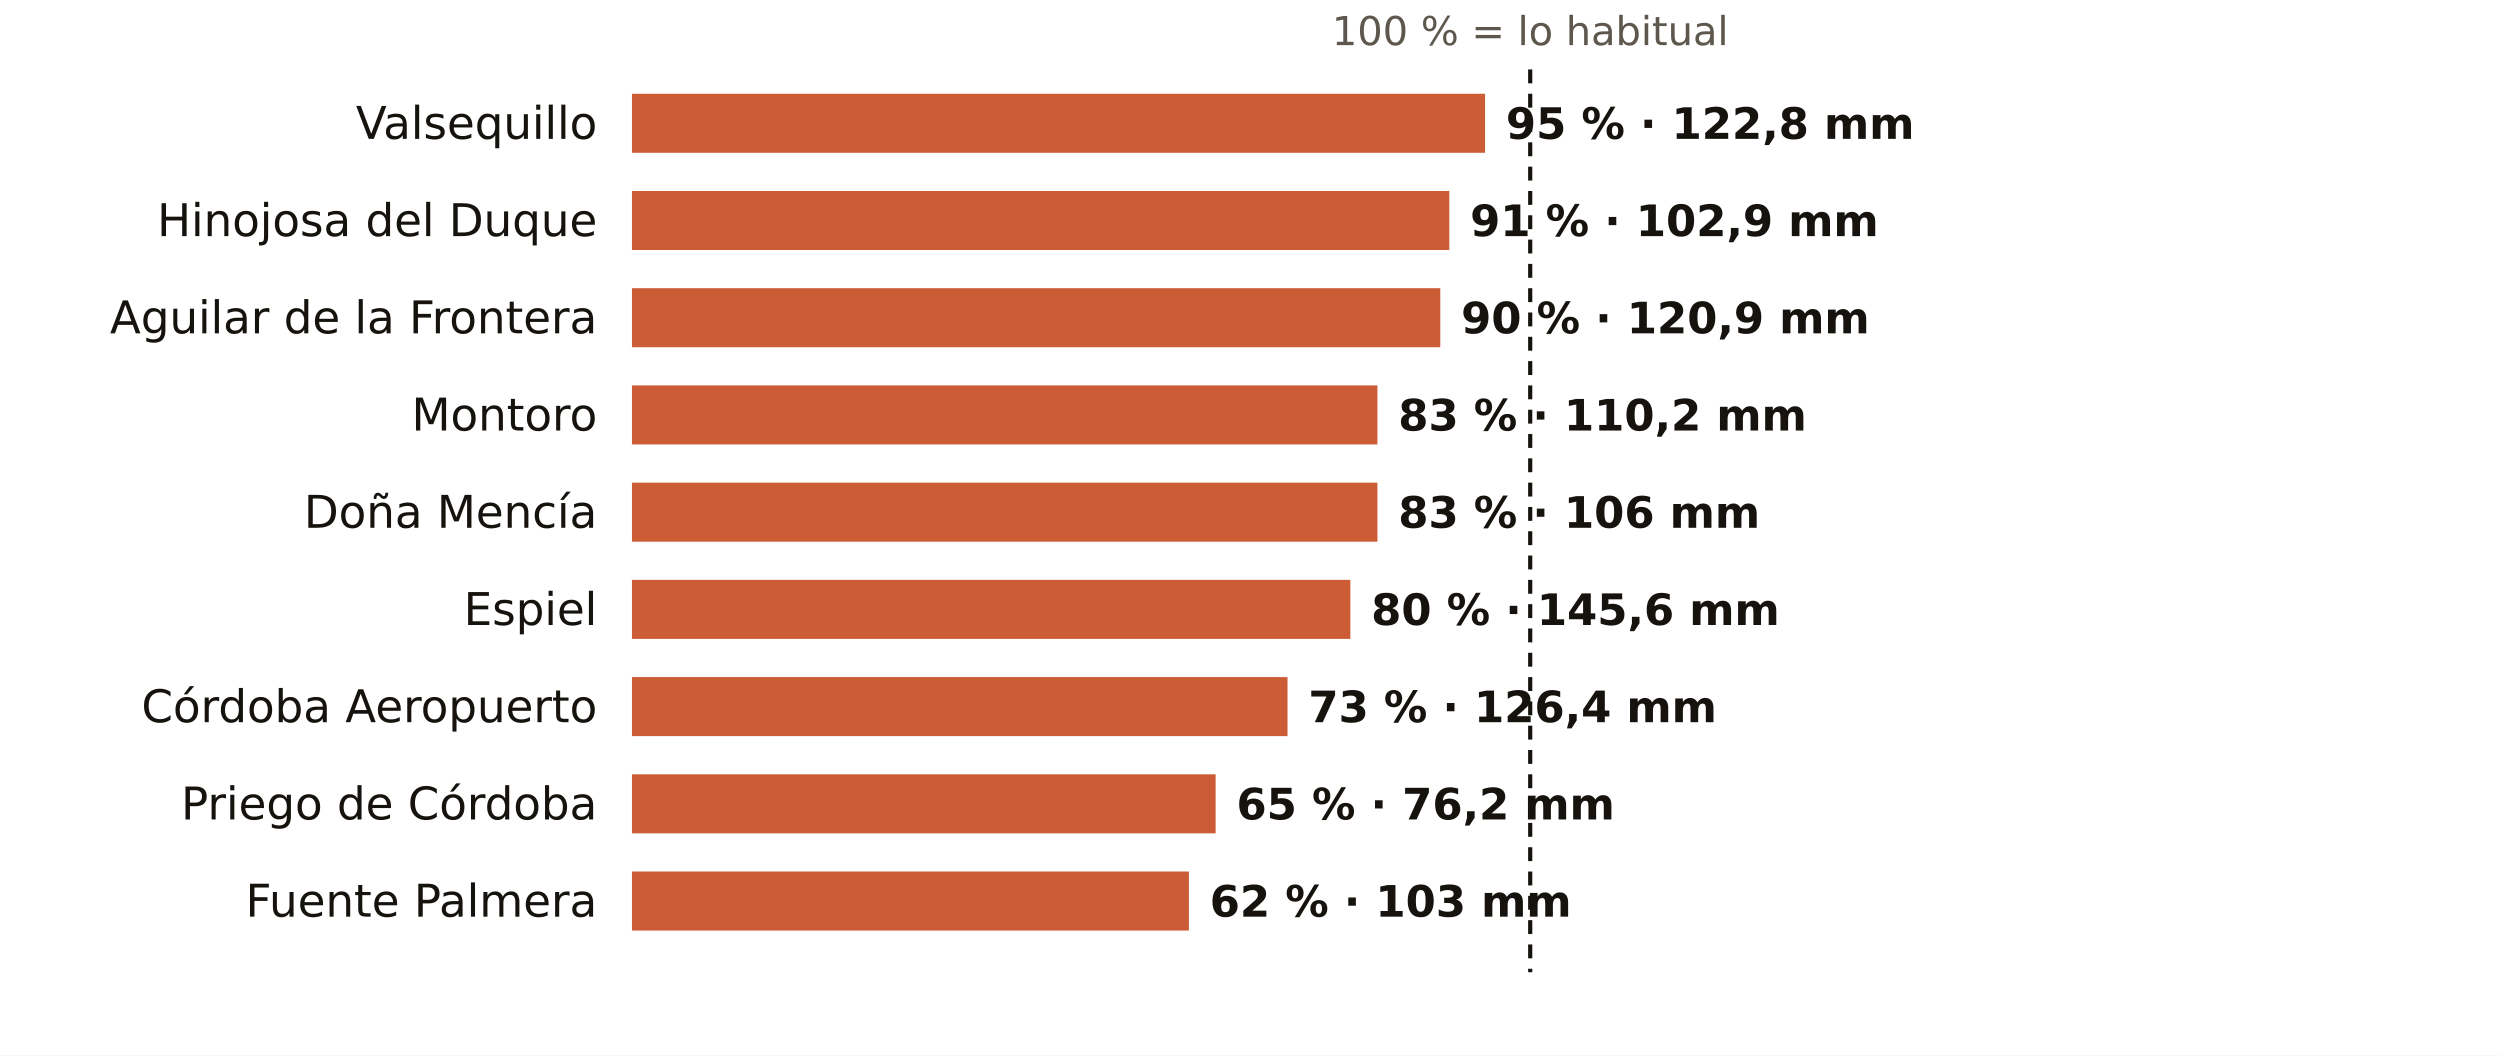
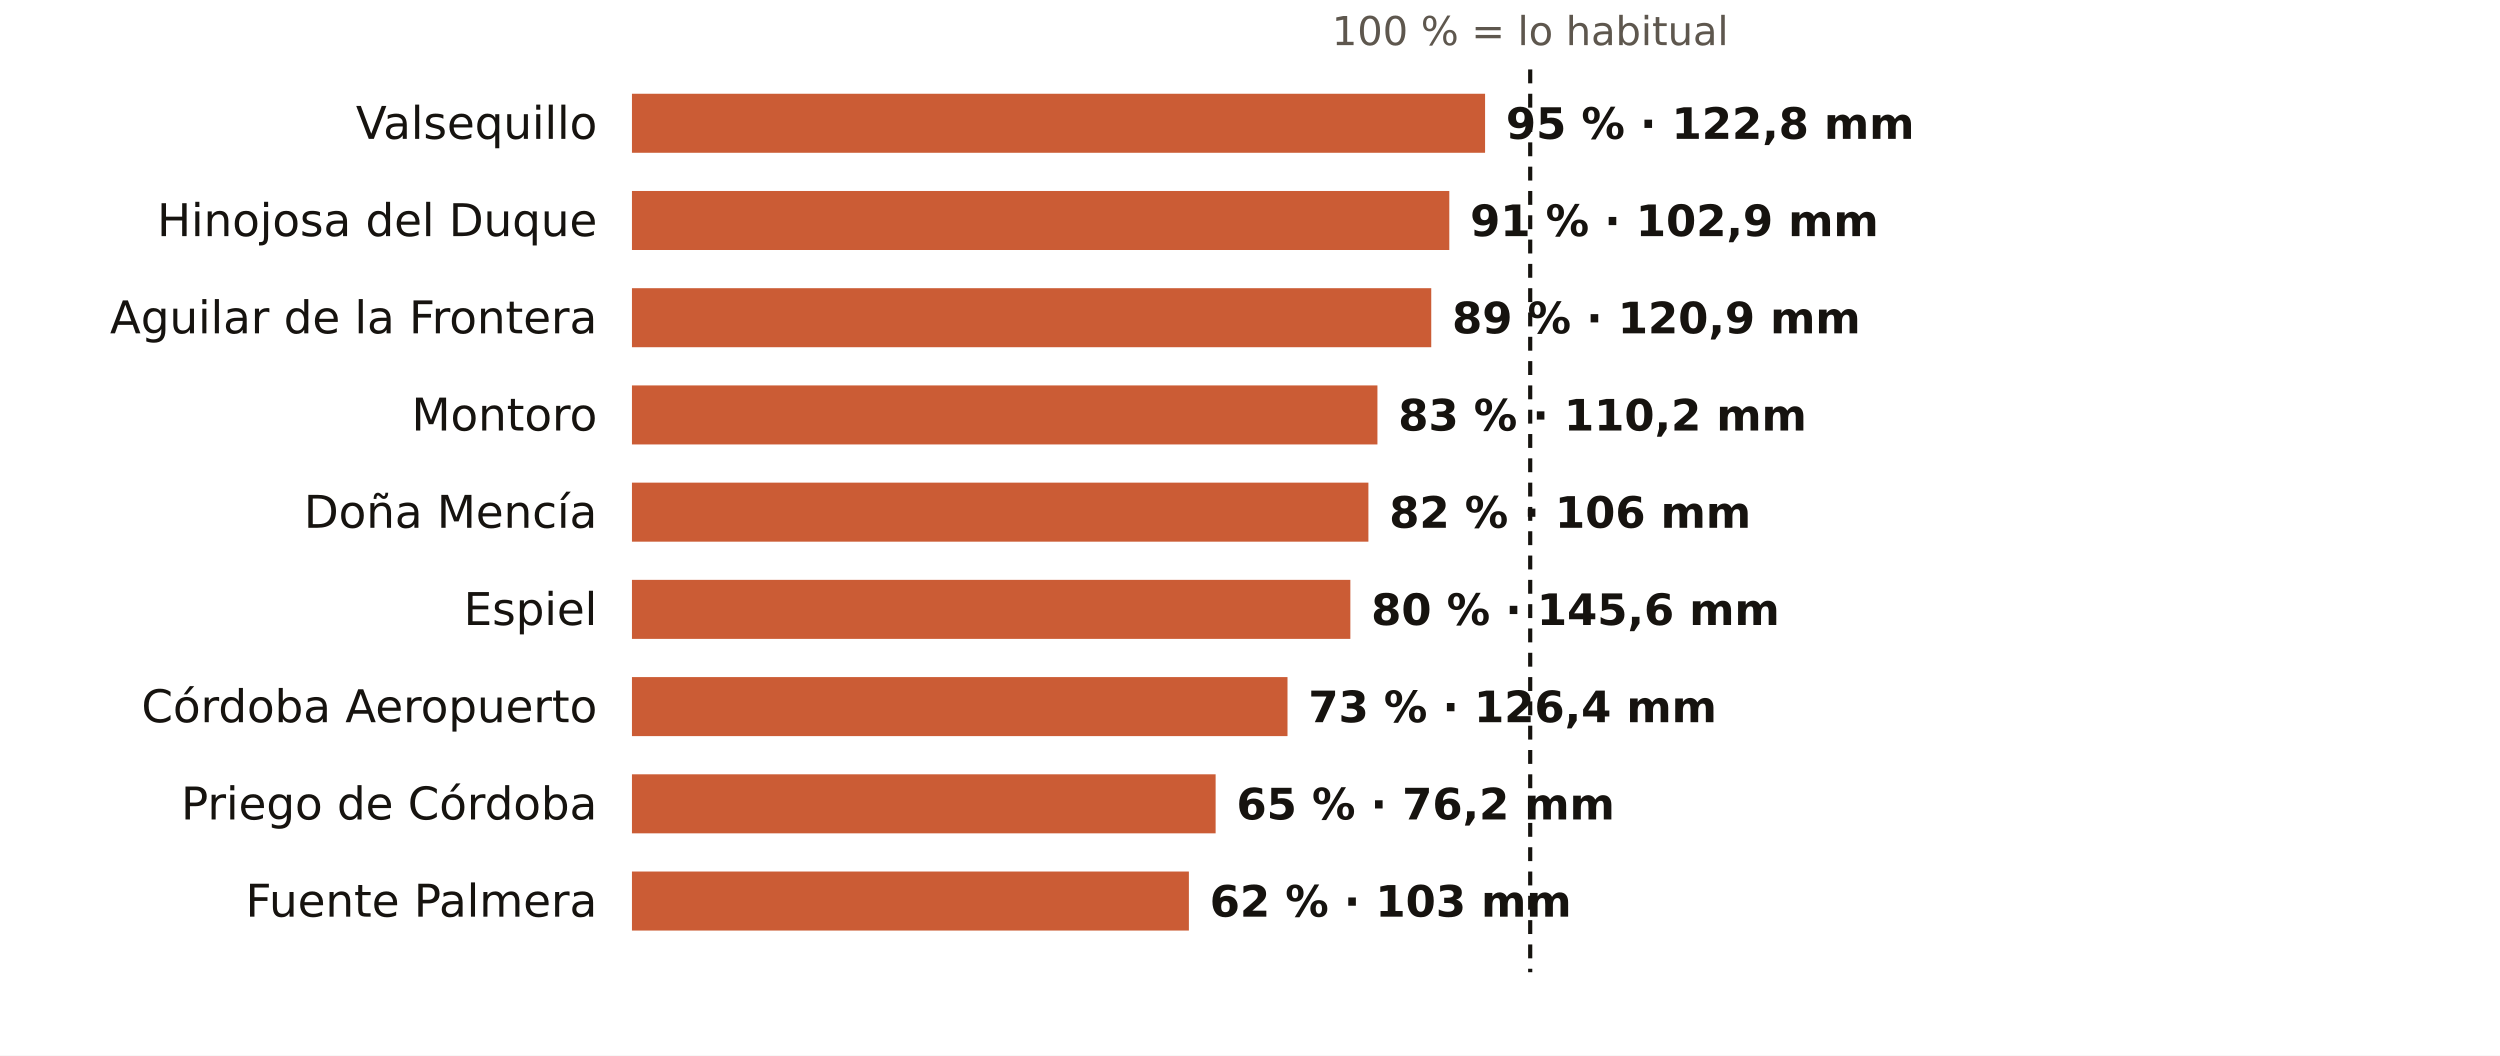
<svg xmlns="http://www.w3.org/2000/svg" viewBox="0 0 720 304" width="720" height="304" role="img" aria-label="El otoño en los pluviómetros de AEMET de Córdoba: % de lo habitual">
  <rect width="720" height="304" fill="#FFFFFF" />
  <text x="440.7" y="13.0" font-size="11.5" fill="#5E574E" text-anchor="middle" font-weight="400" font-family="Public Sans, DejaVu Sans, Arial, sans-serif">100 % = lo habitual</text>
  <text x="172.0" y="40.0" font-size="13" fill="#16130F" text-anchor="end" font-weight="500" font-family="Public Sans, DejaVu Sans, Arial, sans-serif">Valsequillo</text>
  <rect x="182" y="27" width="245.7" height="17" fill="#C4461A" opacity="0.88" />
  <text x="433.7" y="40.0" font-size="12.5" fill="#16130F" text-anchor="start" font-weight="600" font-family="Public Sans, DejaVu Sans, Arial, sans-serif">95 % · 122,8 mm</text>
  <text x="172.0" y="68.0" font-size="13" fill="#16130F" text-anchor="end" font-weight="500" font-family="Public Sans, DejaVu Sans, Arial, sans-serif">Hinojosa del Duque</text>
  <rect x="182" y="55" width="235.4" height="17" fill="#C4461A" opacity="0.88" />
  <text x="423.4" y="68.0" font-size="12.5" fill="#16130F" text-anchor="start" font-weight="600" font-family="Public Sans, DejaVu Sans, Arial, sans-serif">91 % · 102,9 mm</text>
  <text x="172.0" y="96.0" font-size="13" fill="#16130F" text-anchor="end" font-weight="500" font-family="Public Sans, DejaVu Sans, Arial, sans-serif">Aguilar de la Frontera</text>
-   <rect x="182" y="83" width="232.8" height="17" fill="#C4461A" opacity="0.88" />
-   <text x="420.8" y="96.0" font-size="12.5" fill="#16130F" text-anchor="start" font-weight="600" font-family="Public Sans, DejaVu Sans, Arial, sans-serif">90 % · 120,9 mm</text>
+   <rect x="182" y="83" width="230.2" height="17" fill="#C4461A" opacity="0.88" />
+   <text x="418.2" y="96.0" font-size="12.5" fill="#16130F" text-anchor="start" font-weight="600" font-family="Public Sans, DejaVu Sans, Arial, sans-serif">89 % · 120,9 mm</text>
  <text x="172.0" y="124.0" font-size="13" fill="#16130F" text-anchor="end" font-weight="500" font-family="Public Sans, DejaVu Sans, Arial, sans-serif">Montoro</text>
  <rect x="182" y="111" width="214.7" height="17" fill="#C4461A" opacity="0.88" />
  <text x="402.7" y="124.0" font-size="12.5" fill="#16130F" text-anchor="start" font-weight="600" font-family="Public Sans, DejaVu Sans, Arial, sans-serif">83 % · 110,2 mm</text>
  <text x="172.0" y="152.0" font-size="13" fill="#16130F" text-anchor="end" font-weight="500" font-family="Public Sans, DejaVu Sans, Arial, sans-serif">Doña Mencía</text>
-   <rect x="182" y="139" width="214.7" height="17" fill="#C4461A" opacity="0.88" />
-   <text x="402.7" y="152.0" font-size="12.5" fill="#16130F" text-anchor="start" font-weight="600" font-family="Public Sans, DejaVu Sans, Arial, sans-serif">83 % · 106 mm</text>
+   <rect x="182" y="139" width="212.1" height="17" fill="#C4461A" opacity="0.88" />
+   <text x="400.1" y="152.0" font-size="12.5" fill="#16130F" text-anchor="start" font-weight="600" font-family="Public Sans, DejaVu Sans, Arial, sans-serif">82 % · 106 mm</text>
  <text x="172.0" y="180.0" font-size="13" fill="#16130F" text-anchor="end" font-weight="500" font-family="Public Sans, DejaVu Sans, Arial, sans-serif">Espiel</text>
  <rect x="182" y="167" width="206.9" height="17" fill="#C4461A" opacity="0.88" />
  <text x="394.9" y="180.0" font-size="12.5" fill="#16130F" text-anchor="start" font-weight="600" font-family="Public Sans, DejaVu Sans, Arial, sans-serif">80 % · 145,6 mm</text>
  <text x="172.0" y="208.0" font-size="13" fill="#16130F" text-anchor="end" font-weight="500" font-family="Public Sans, DejaVu Sans, Arial, sans-serif">Córdoba Aeropuerto</text>
  <rect x="182" y="195" width="188.8" height="17" fill="#C4461A" opacity="0.88" />
  <text x="376.8" y="208.0" font-size="12.5" fill="#16130F" text-anchor="start" font-weight="600" font-family="Public Sans, DejaVu Sans, Arial, sans-serif">73 % · 126,4 mm</text>
  <text x="172.0" y="236.0" font-size="13" fill="#16130F" text-anchor="end" font-weight="500" font-family="Public Sans, DejaVu Sans, Arial, sans-serif">Priego de Córdoba</text>
  <rect x="182" y="223" width="168.1" height="17" fill="#C4461A" opacity="0.88" />
  <text x="356.1" y="236.0" font-size="12.5" fill="#16130F" text-anchor="start" font-weight="600" font-family="Public Sans, DejaVu Sans, Arial, sans-serif">65 % · 76,2 mm</text>
  <text x="172.0" y="264.0" font-size="13" fill="#16130F" text-anchor="end" font-weight="500" font-family="Public Sans, DejaVu Sans, Arial, sans-serif">Fuente Palmera</text>
  <rect x="182" y="251" width="160.4" height="17" fill="#C4461A" opacity="0.88" />
  <text x="348.4" y="264.0" font-size="12.5" fill="#16130F" text-anchor="start" font-weight="600" font-family="Public Sans, DejaVu Sans, Arial, sans-serif">62 % · 103 mm</text>
  <line x1="440.7" x2="440.7" y1="20" y2="280" stroke="#16130F" stroke-width="1.2" stroke-dasharray="4 3" />
</svg>
